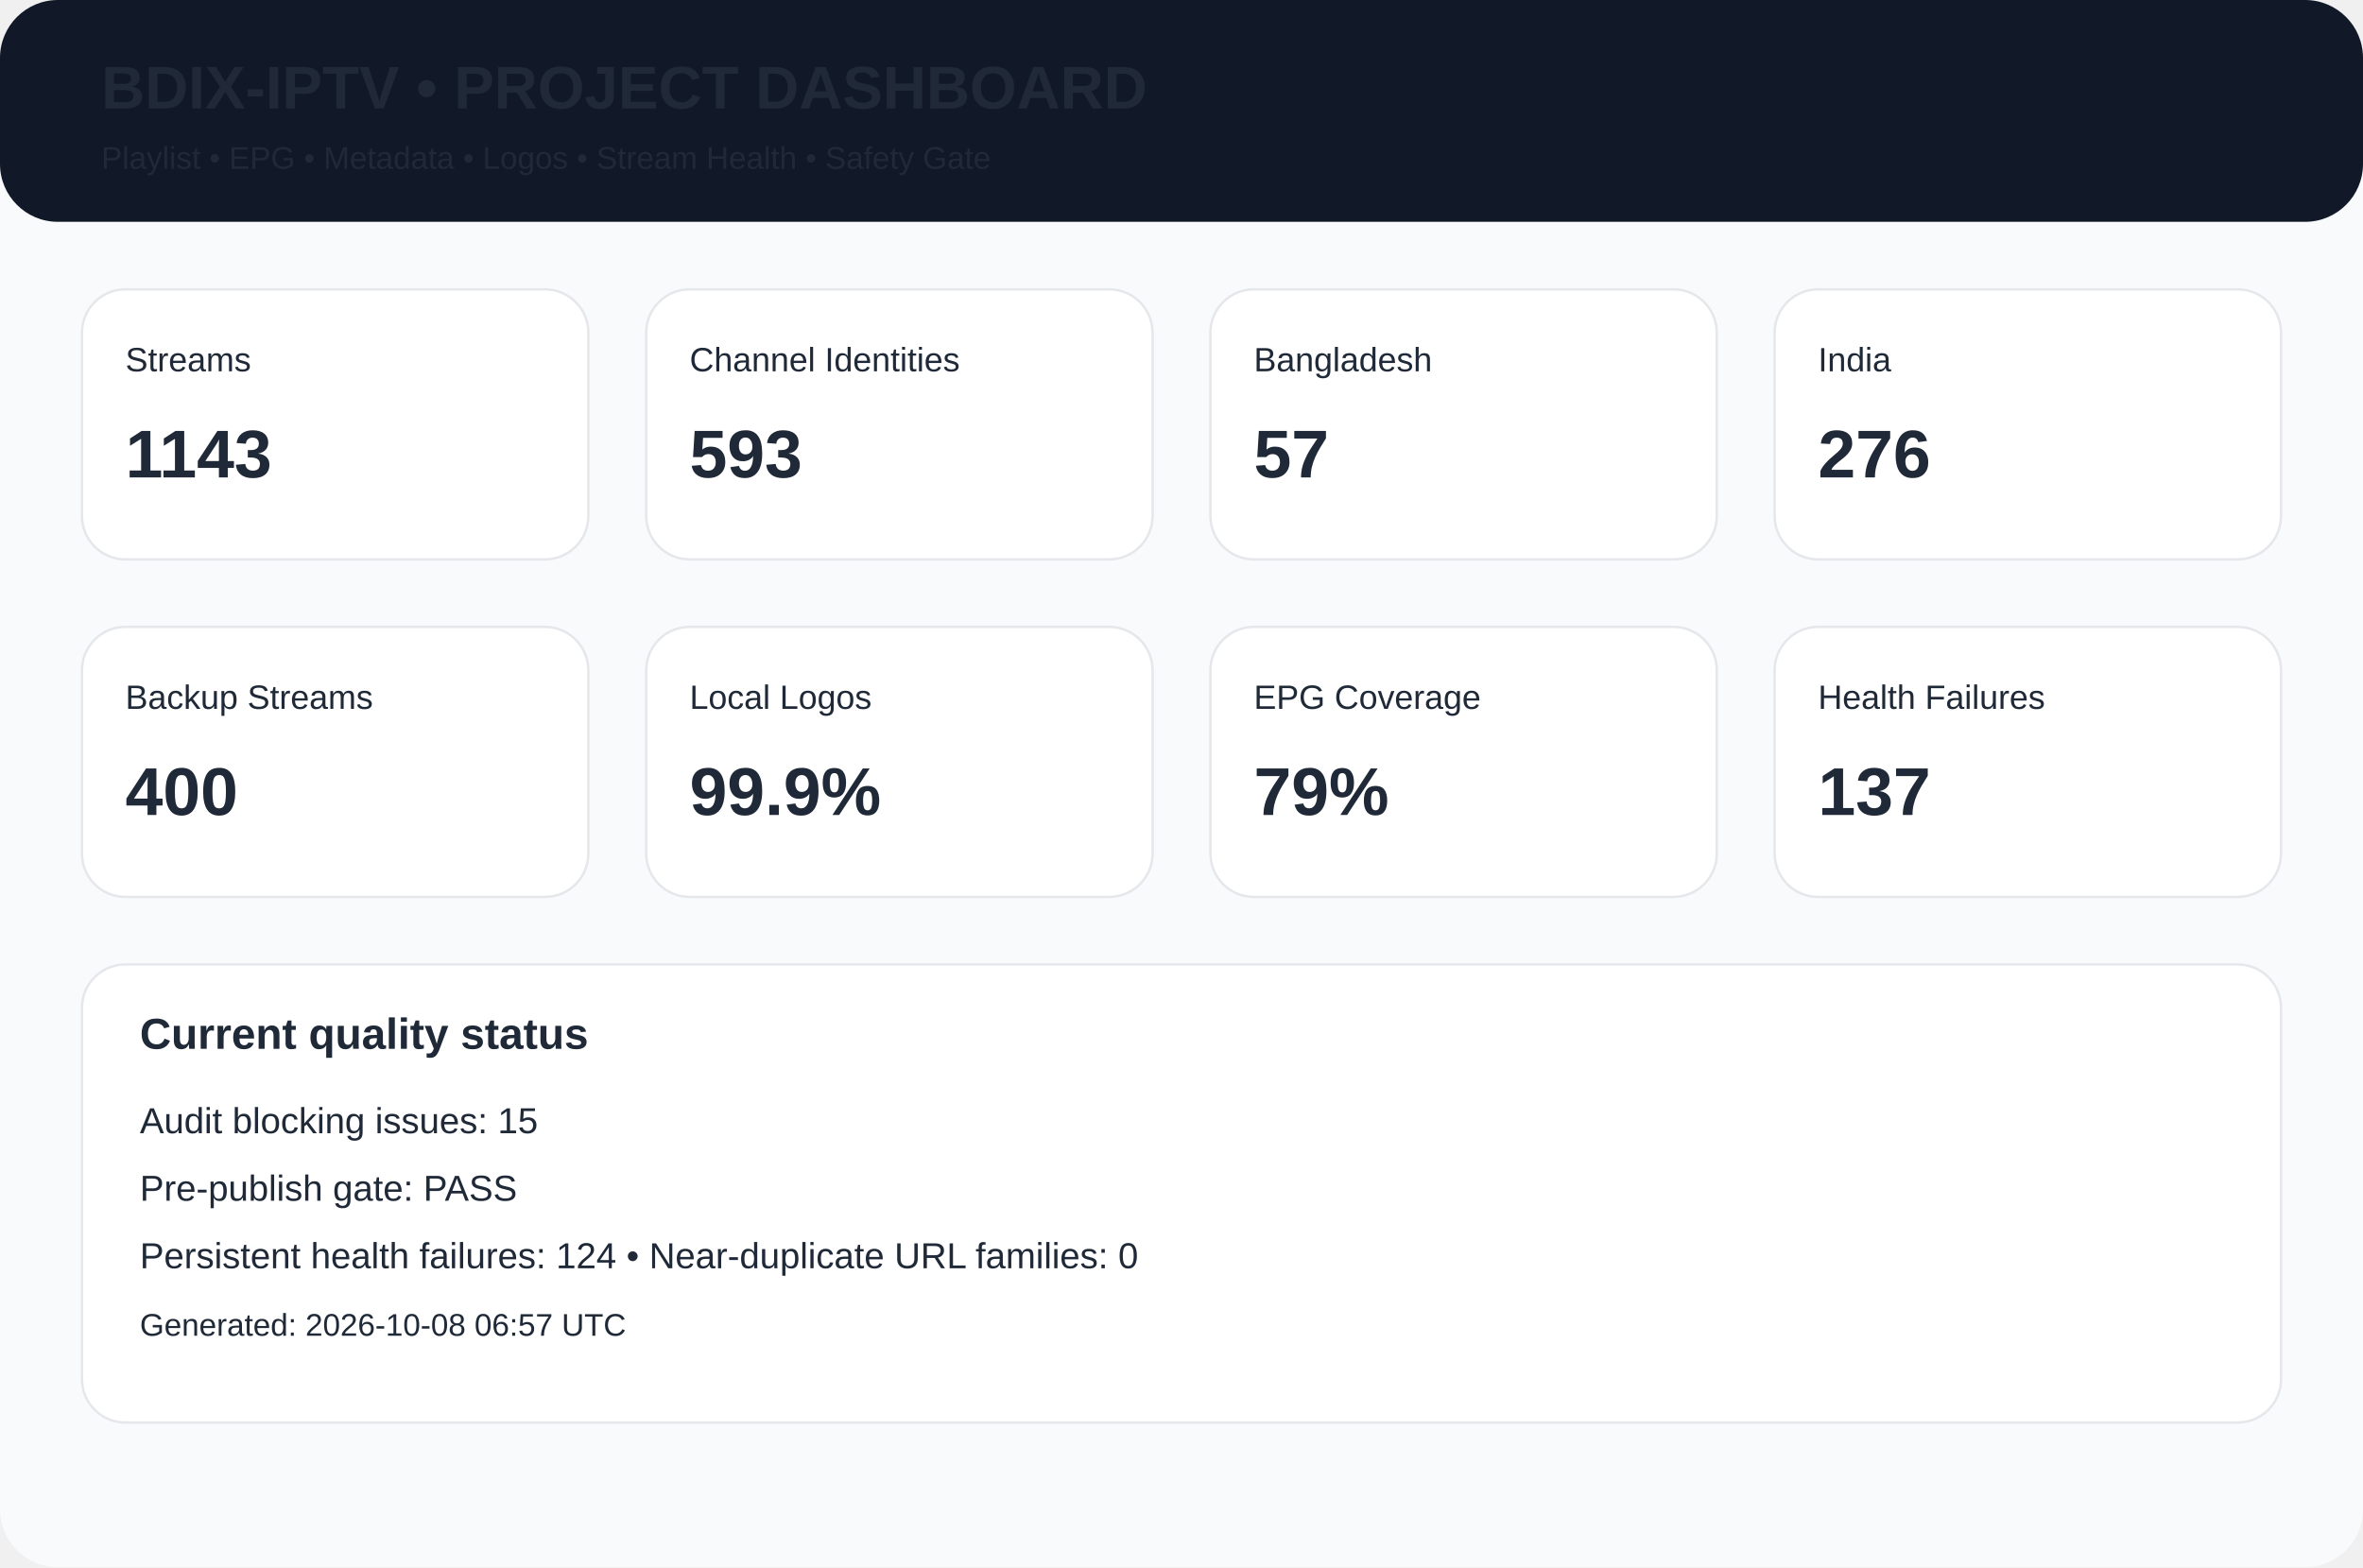
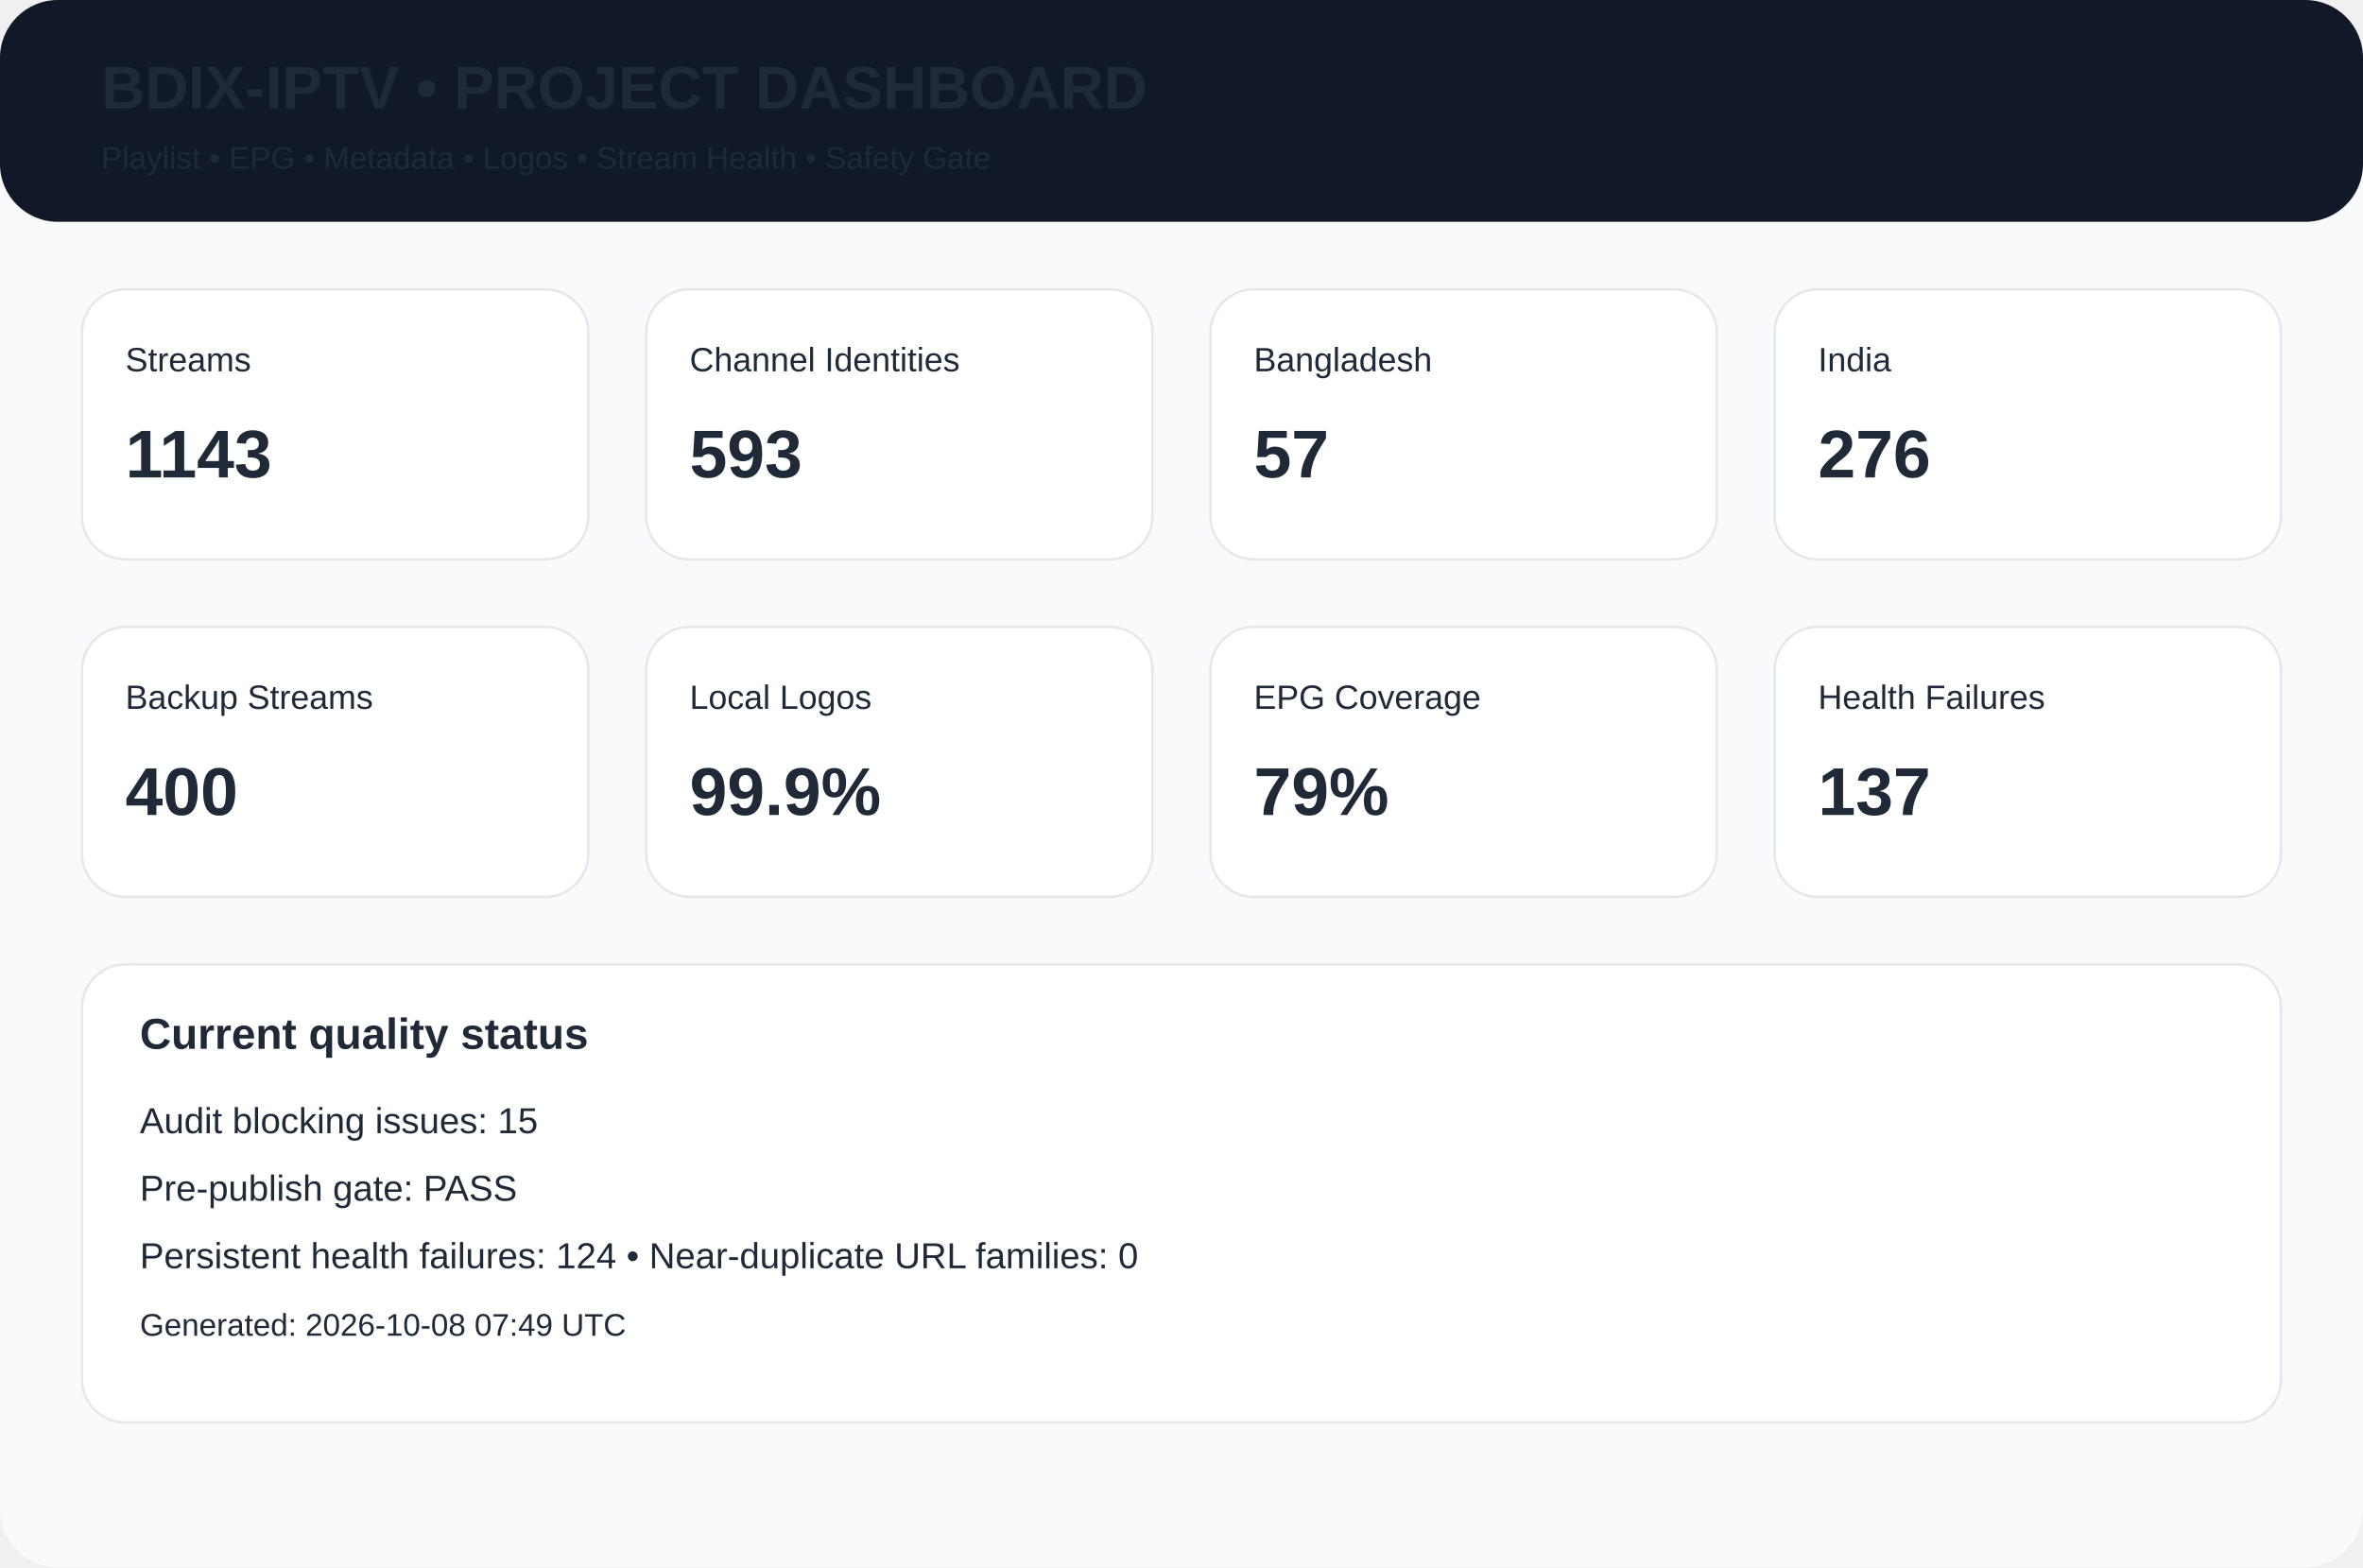
<svg xmlns="http://www.w3.org/2000/svg" width="980" height="650" viewBox="0 0 980 650">
  <rect width="980" height="650" rx="24" fill="#f8fafc" />
  <rect width="980" height="92" rx="24" fill="#111827" />
  <text x="42" y="45" font-family="Arial,Helvetica,sans-serif" font-size="25px" font-weight="700" fill="#1f2937">BDIX-IPTV • PROJECT DASHBOARD</text>
  <text x="42" y="70" font-family="Arial,Helvetica,sans-serif" font-size="13px" font-weight="400" fill="#1f2937">Playlist • EPG • Metadata • Logos • Stream Health • Safety Gate</text>
  <rect x="34" y="120" width="210" height="112" rx="18" fill="white" stroke="#e5e7eb" />
  <text x="52" y="154" font-family="Arial,Helvetica,sans-serif" font-size="14px" font-weight="400" fill="#1f2937">Streams</text>
  <text x="52" y="198" font-family="Arial,Helvetica,sans-serif" font-size="28px" font-weight="700" fill="#1f2937">1143</text>
  <rect x="268" y="120" width="210" height="112" rx="18" fill="white" stroke="#e5e7eb" />
  <text x="286" y="154" font-family="Arial,Helvetica,sans-serif" font-size="14px" font-weight="400" fill="#1f2937">Channel Identities</text>
  <text x="286" y="198" font-family="Arial,Helvetica,sans-serif" font-size="28px" font-weight="700" fill="#1f2937">593</text>
  <rect x="502" y="120" width="210" height="112" rx="18" fill="white" stroke="#e5e7eb" />
  <text x="520" y="154" font-family="Arial,Helvetica,sans-serif" font-size="14px" font-weight="400" fill="#1f2937">Bangladesh</text>
  <text x="520" y="198" font-family="Arial,Helvetica,sans-serif" font-size="28px" font-weight="700" fill="#1f2937">57</text>
  <rect x="736" y="120" width="210" height="112" rx="18" fill="white" stroke="#e5e7eb" />
  <text x="754" y="154" font-family="Arial,Helvetica,sans-serif" font-size="14px" font-weight="400" fill="#1f2937">India</text>
  <text x="754" y="198" font-family="Arial,Helvetica,sans-serif" font-size="28px" font-weight="700" fill="#1f2937">276</text>
  <rect x="34" y="260" width="210" height="112" rx="18" fill="white" stroke="#e5e7eb" />
  <text x="52" y="294" font-family="Arial,Helvetica,sans-serif" font-size="14px" font-weight="400" fill="#1f2937">Backup Streams</text>
  <text x="52" y="338" font-family="Arial,Helvetica,sans-serif" font-size="28px" font-weight="700" fill="#1f2937">400</text>
  <rect x="268" y="260" width="210" height="112" rx="18" fill="white" stroke="#e5e7eb" />
  <text x="286" y="294" font-family="Arial,Helvetica,sans-serif" font-size="14px" font-weight="400" fill="#1f2937">Local Logos</text>
  <text x="286" y="338" font-family="Arial,Helvetica,sans-serif" font-size="28px" font-weight="700" fill="#1f2937">99.9%</text>
  <rect x="502" y="260" width="210" height="112" rx="18" fill="white" stroke="#e5e7eb" />
  <text x="520" y="294" font-family="Arial,Helvetica,sans-serif" font-size="14px" font-weight="400" fill="#1f2937">EPG Coverage</text>
  <text x="520" y="338" font-family="Arial,Helvetica,sans-serif" font-size="28px" font-weight="700" fill="#1f2937">79%</text>
  <rect x="736" y="260" width="210" height="112" rx="18" fill="white" stroke="#e5e7eb" />
  <text x="754" y="294" font-family="Arial,Helvetica,sans-serif" font-size="14px" font-weight="400" fill="#1f2937">Health Failures</text>
  <text x="754" y="338" font-family="Arial,Helvetica,sans-serif" font-size="28px" font-weight="700" fill="#1f2937">137</text>
  <rect x="34" y="400" width="912" height="190" rx="18" fill="white" stroke="#e5e7eb" />
  <text x="58" y="435" font-family="Arial,Helvetica,sans-serif" font-size="18px" font-weight="700" fill="#1f2937">Current quality status</text>
  <text x="58" y="470" font-family="Arial,Helvetica,sans-serif" font-size="15px" font-weight="400" fill="#1f2937">Audit blocking issues: 15</text>
  <text x="58" y="498" font-family="Arial,Helvetica,sans-serif" font-size="15px" font-weight="400" fill="#1f2937">Pre-publish gate: PASS</text>
  <text x="58" y="526" font-family="Arial,Helvetica,sans-serif" font-size="15px" font-weight="400" fill="#1f2937">Persistent health failures: 124 • Near-duplicate URL families: 0</text>
-   <text x="58" y="554" font-family="Arial,Helvetica,sans-serif" font-size="13px" font-weight="400" fill="#1f2937">Generated: 2026-10-08 06:57 UTC</text>
+   <text x="58" y="554" font-family="Arial,Helvetica,sans-serif" font-size="13px" font-weight="400" fill="#1f2937">Generated: 2026-10-08 07:49 UTC</text>
</svg>
